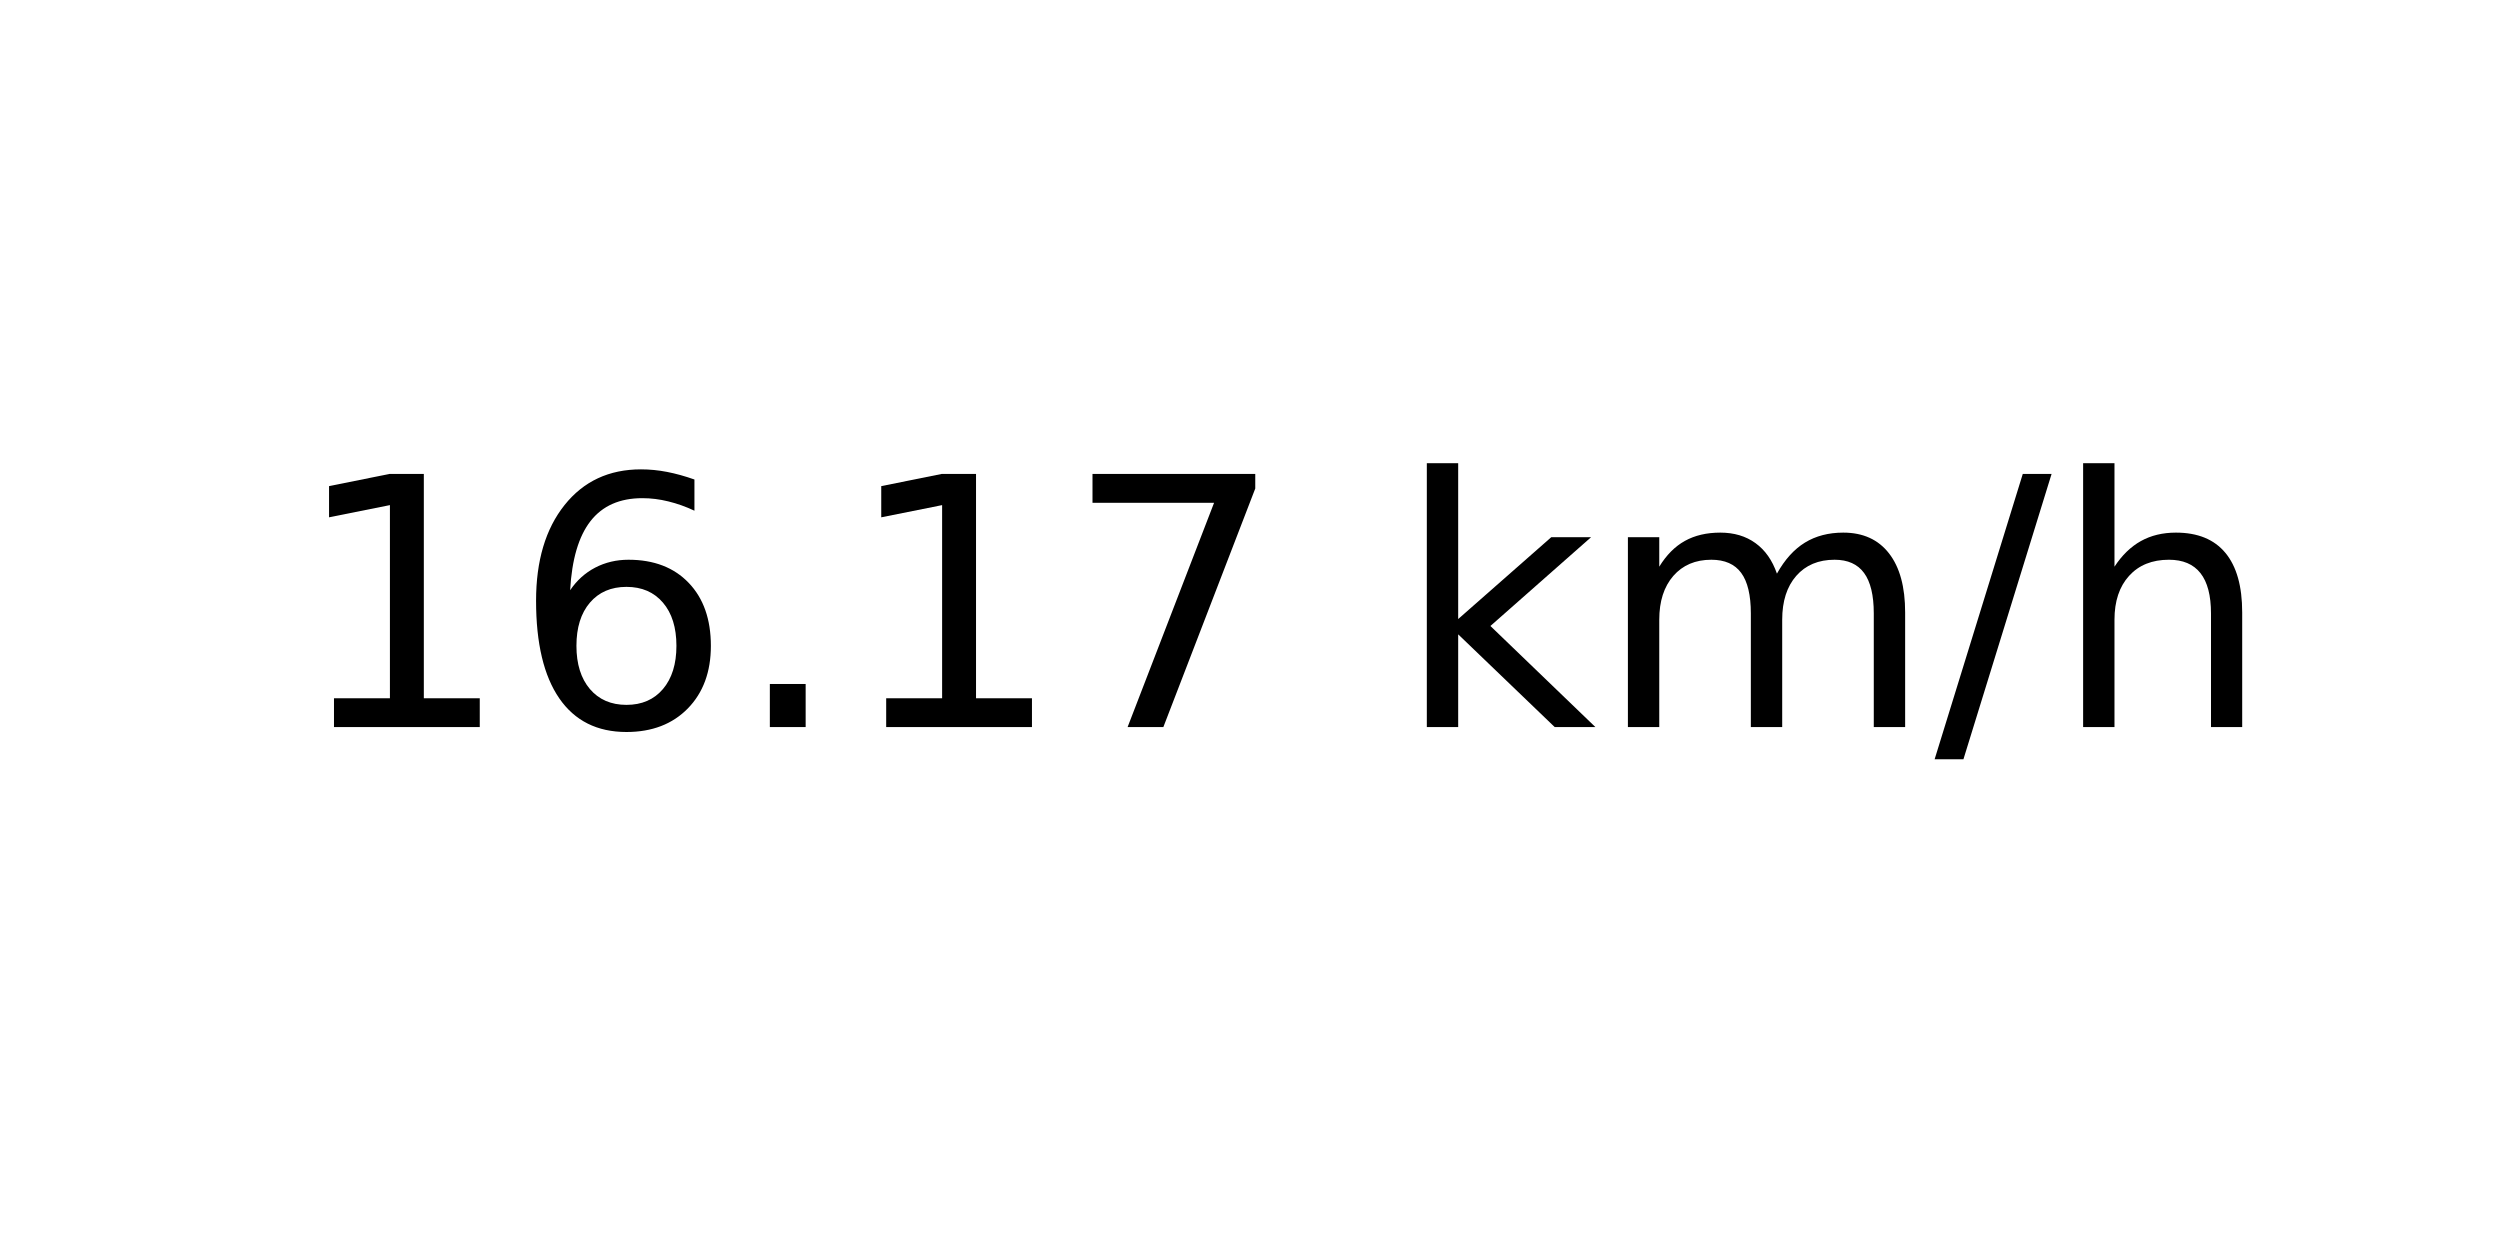
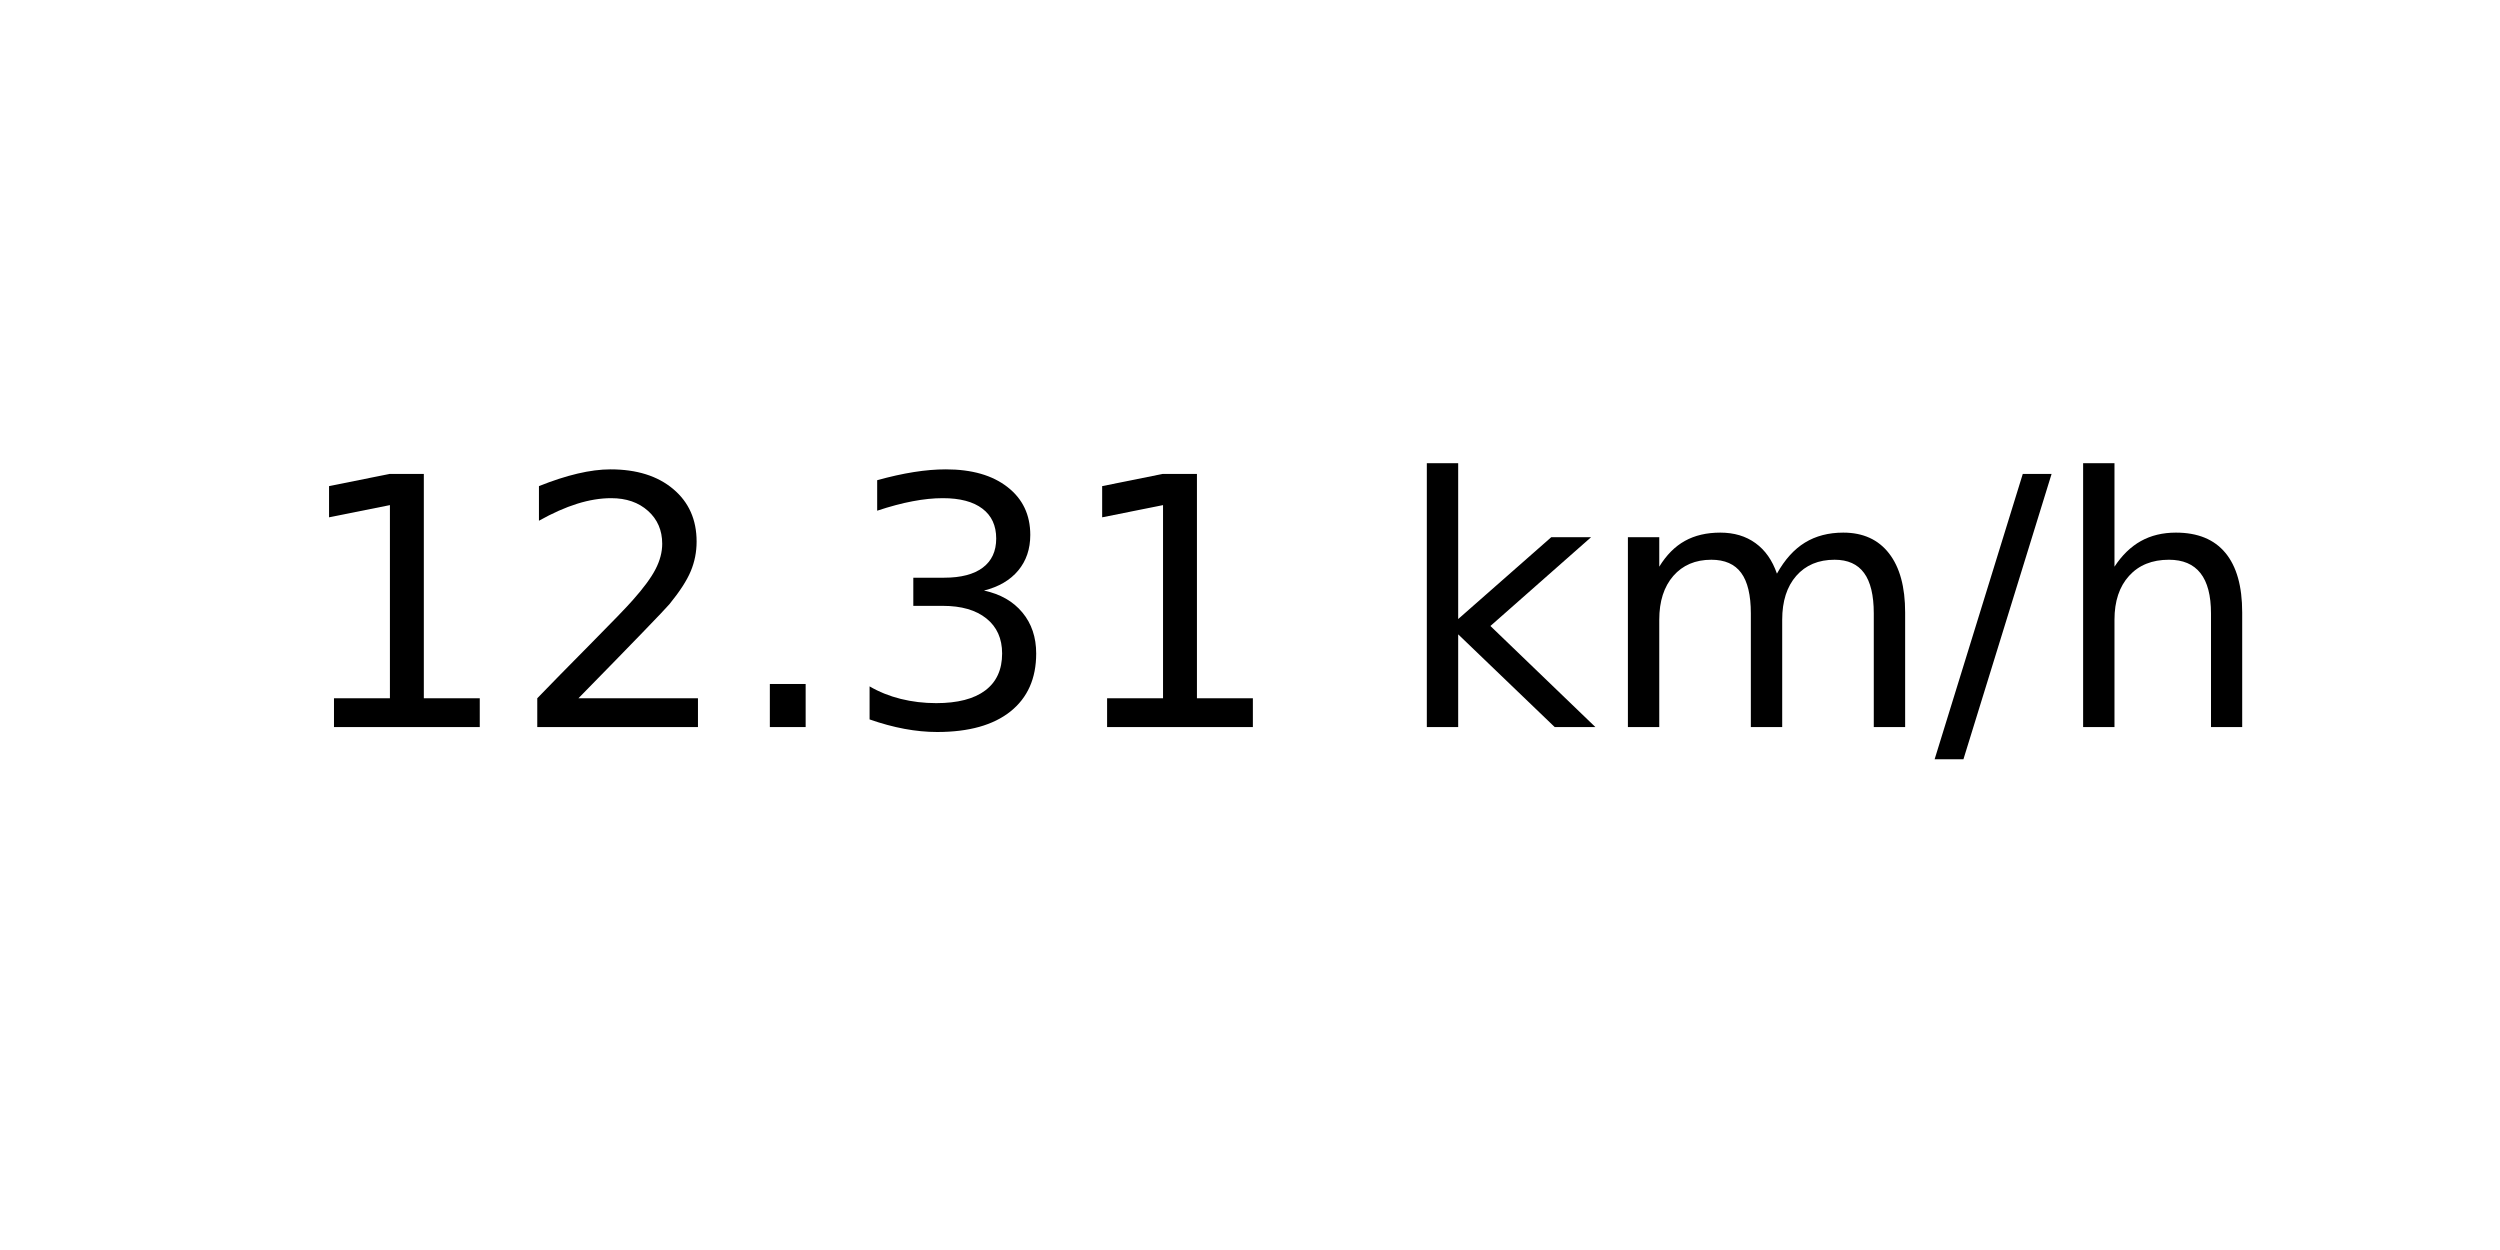
<svg xmlns="http://www.w3.org/2000/svg" xmlns:xlink="http://www.w3.org/1999/xlink" width="72pt" height="36pt" viewBox="0 0 72 36" version="1.1">
  <defs>
    <style type="text/css">*{stroke-linejoin: round; stroke-linecap: butt}</style>
  </defs>
  <g id="figure_1">
    <g id="axes_1">
      <g id="text_1">
        <g transform="translate(8.378125 20.93937) scale(0.1 -0.1)">
          <defs>
            <path id="DejaVuSans-31" d="M 794 531  L 1825 531  L 1825 4091  L 703 3866  L 703 4441  L 1819 4666  L 2450 4666  L 2450 531  L 3481 531  L 3481 0  L 794 0  L 794 531  z " transform="scale(0.015625)" />
-             <path id="DejaVuSans-36" d="M 2113 2584  Q 1688 2584 1439 2293  Q 1191 2003 1191 1497  Q 1191 994 1439 701  Q 1688 409 2113 409  Q 2538 409 2786 701  Q 3034 994 3034 1497  Q 3034 2003 2786 2293  Q 2538 2584 2113 2584  z M 3366 4563  L 3366 3988  Q 3128 4100 2886 4159  Q 2644 4219 2406 4219  Q 1781 4219 1451 3797  Q 1122 3375 1075 2522  Q 1259 2794 1537 2939  Q 1816 3084 2150 3084  Q 2853 3084 3261 2657  Q 3669 2231 3669 1497  Q 3669 778 3244 343  Q 2819 -91 2113 -91  Q 1303 -91 875 529  Q 447 1150 447 2328  Q 447 3434 972 4092  Q 1497 4750 2381 4750  Q 2619 4750 2861 4703  Q 3103 4656 3366 4563  z " transform="scale(0.015625)" />
+             <path id="DejaVuSans-32" d="M 1228 531  L 3431 531  L 3431 0  L 469 0  L 469 531  Q 828 903 1448 1529  Q 2069 2156 2228 2338  Q 2531 2678 2651 2914  Q 2772 3150 2772 3378  Q 2772 3750 2511 3984  Q 2250 4219 1831 4219  Q 1534 4219 1204 4116  Q 875 4013 500 3803  L 500 4441  Q 881 4594 1212 4672  Q 1544 4750 1819 4750  Q 2544 4750 2975 4387  Q 3406 4025 3406 3419  Q 3406 3131 3298 2873  Q 3191 2616 2906 2266  Q 2828 2175 2409 1742  Q 1991 1309 1228 531  z " transform="scale(0.015625)" />
            <path id="DejaVuSans-2e" d="M 684 794  L 1344 794  L 1344 0  L 684 0  L 684 794  z " transform="scale(0.015625)" />
-             <path id="DejaVuSans-37" d="M 525 4666  L 3525 4666  L 3525 4397  L 1831 0  L 1172 0  L 2766 4134  L 525 4134  L 525 4666  z " transform="scale(0.015625)" />
+             <path id="DejaVuSans-33" d="M 2597 2516  Q 3050 2419 3304 2112  Q 3559 1806 3559 1356  Q 3559 666 3084 287  Q 2609 -91 1734 -91  Q 1441 -91 1130 -33  Q 819 25 488 141  L 488 750  Q 750 597 1062 519  Q 1375 441 1716 441  Q 2309 441 2620 675  Q 2931 909 2931 1356  Q 2931 1769 2642 2001  Q 2353 2234 1838 2234  L 1294 2234  L 1294 2753  L 1863 2753  Q 2328 2753 2575 2939  Q 2822 3125 2822 3475  Q 2822 3834 2567 4026  Q 2313 4219 1838 4219  Q 1578 4219 1281 4162  Q 984 4106 628 3988  L 628 4550  Q 988 4650 1302 4700  Q 1616 4750 1894 4750  Q 2613 4750 3031 4423  Q 3450 4097 3450 3541  Q 3450 3153 3228 2886  Q 3006 2619 2597 2516  z " transform="scale(0.015625)" />
            <path id="DejaVuSans-20" transform="scale(0.015625)" />
            <path id="DejaVuSans-6b" d="M 581 4863  L 1159 4863  L 1159 1991  L 2875 3500  L 3609 3500  L 1753 1863  L 3688 0  L 2938 0  L 1159 1709  L 1159 0  L 581 0  L 581 4863  z " transform="scale(0.015625)" />
            <path id="DejaVuSans-6d" d="M 3328 2828  Q 3544 3216 3844 3400  Q 4144 3584 4550 3584  Q 5097 3584 5394 3201  Q 5691 2819 5691 2113  L 5691 0  L 5113 0  L 5113 2094  Q 5113 2597 4934 2840  Q 4756 3084 4391 3084  Q 3944 3084 3684 2787  Q 3425 2491 3425 1978  L 3425 0  L 2847 0  L 2847 2094  Q 2847 2600 2669 2842  Q 2491 3084 2119 3084  Q 1678 3084 1418 2786  Q 1159 2488 1159 1978  L 1159 0  L 581 0  L 581 3500  L 1159 3500  L 1159 2956  Q 1356 3278 1631 3431  Q 1906 3584 2284 3584  Q 2666 3584 2933 3390  Q 3200 3197 3328 2828  z " transform="scale(0.015625)" />
            <path id="DejaVuSans-2f" d="M 1625 4666  L 2156 4666  L 531 -594  L 0 -594  L 1625 4666  z " transform="scale(0.015625)" />
            <path id="DejaVuSans-68" d="M 3513 2113  L 3513 0  L 2938 0  L 2938 2094  Q 2938 2591 2744 2837  Q 2550 3084 2163 3084  Q 1697 3084 1428 2787  Q 1159 2491 1159 1978  L 1159 0  L 581 0  L 581 4863  L 1159 4863  L 1159 2956  Q 1366 3272 1645 3428  Q 1925 3584 2291 3584  Q 2894 3584 3203 3211  Q 3513 2838 3513 2113  z " transform="scale(0.015625)" />
          </defs>
          <use xlink:href="#DejaVuSans-31" />
-           <use xlink:href="#DejaVuSans-36" x="63.623" />
+           <use xlink:href="#DejaVuSans-32" x="63.623" />
          <use xlink:href="#DejaVuSans-2e" x="127.246" />
-           <use xlink:href="#DejaVuSans-31" x="159.033" />
-           <use xlink:href="#DejaVuSans-37" x="222.656" />
+           <use xlink:href="#DejaVuSans-33" x="159.033" />
+           <use xlink:href="#DejaVuSans-31" x="222.656" />
          <use xlink:href="#DejaVuSans-20" x="286.279" />
          <use xlink:href="#DejaVuSans-6b" x="318.066" />
          <use xlink:href="#DejaVuSans-6d" x="375.977" />
          <use xlink:href="#DejaVuSans-2f" x="473.389" />
          <use xlink:href="#DejaVuSans-68" x="507.08" />
        </g>
      </g>
    </g>
  </g>
</svg>
